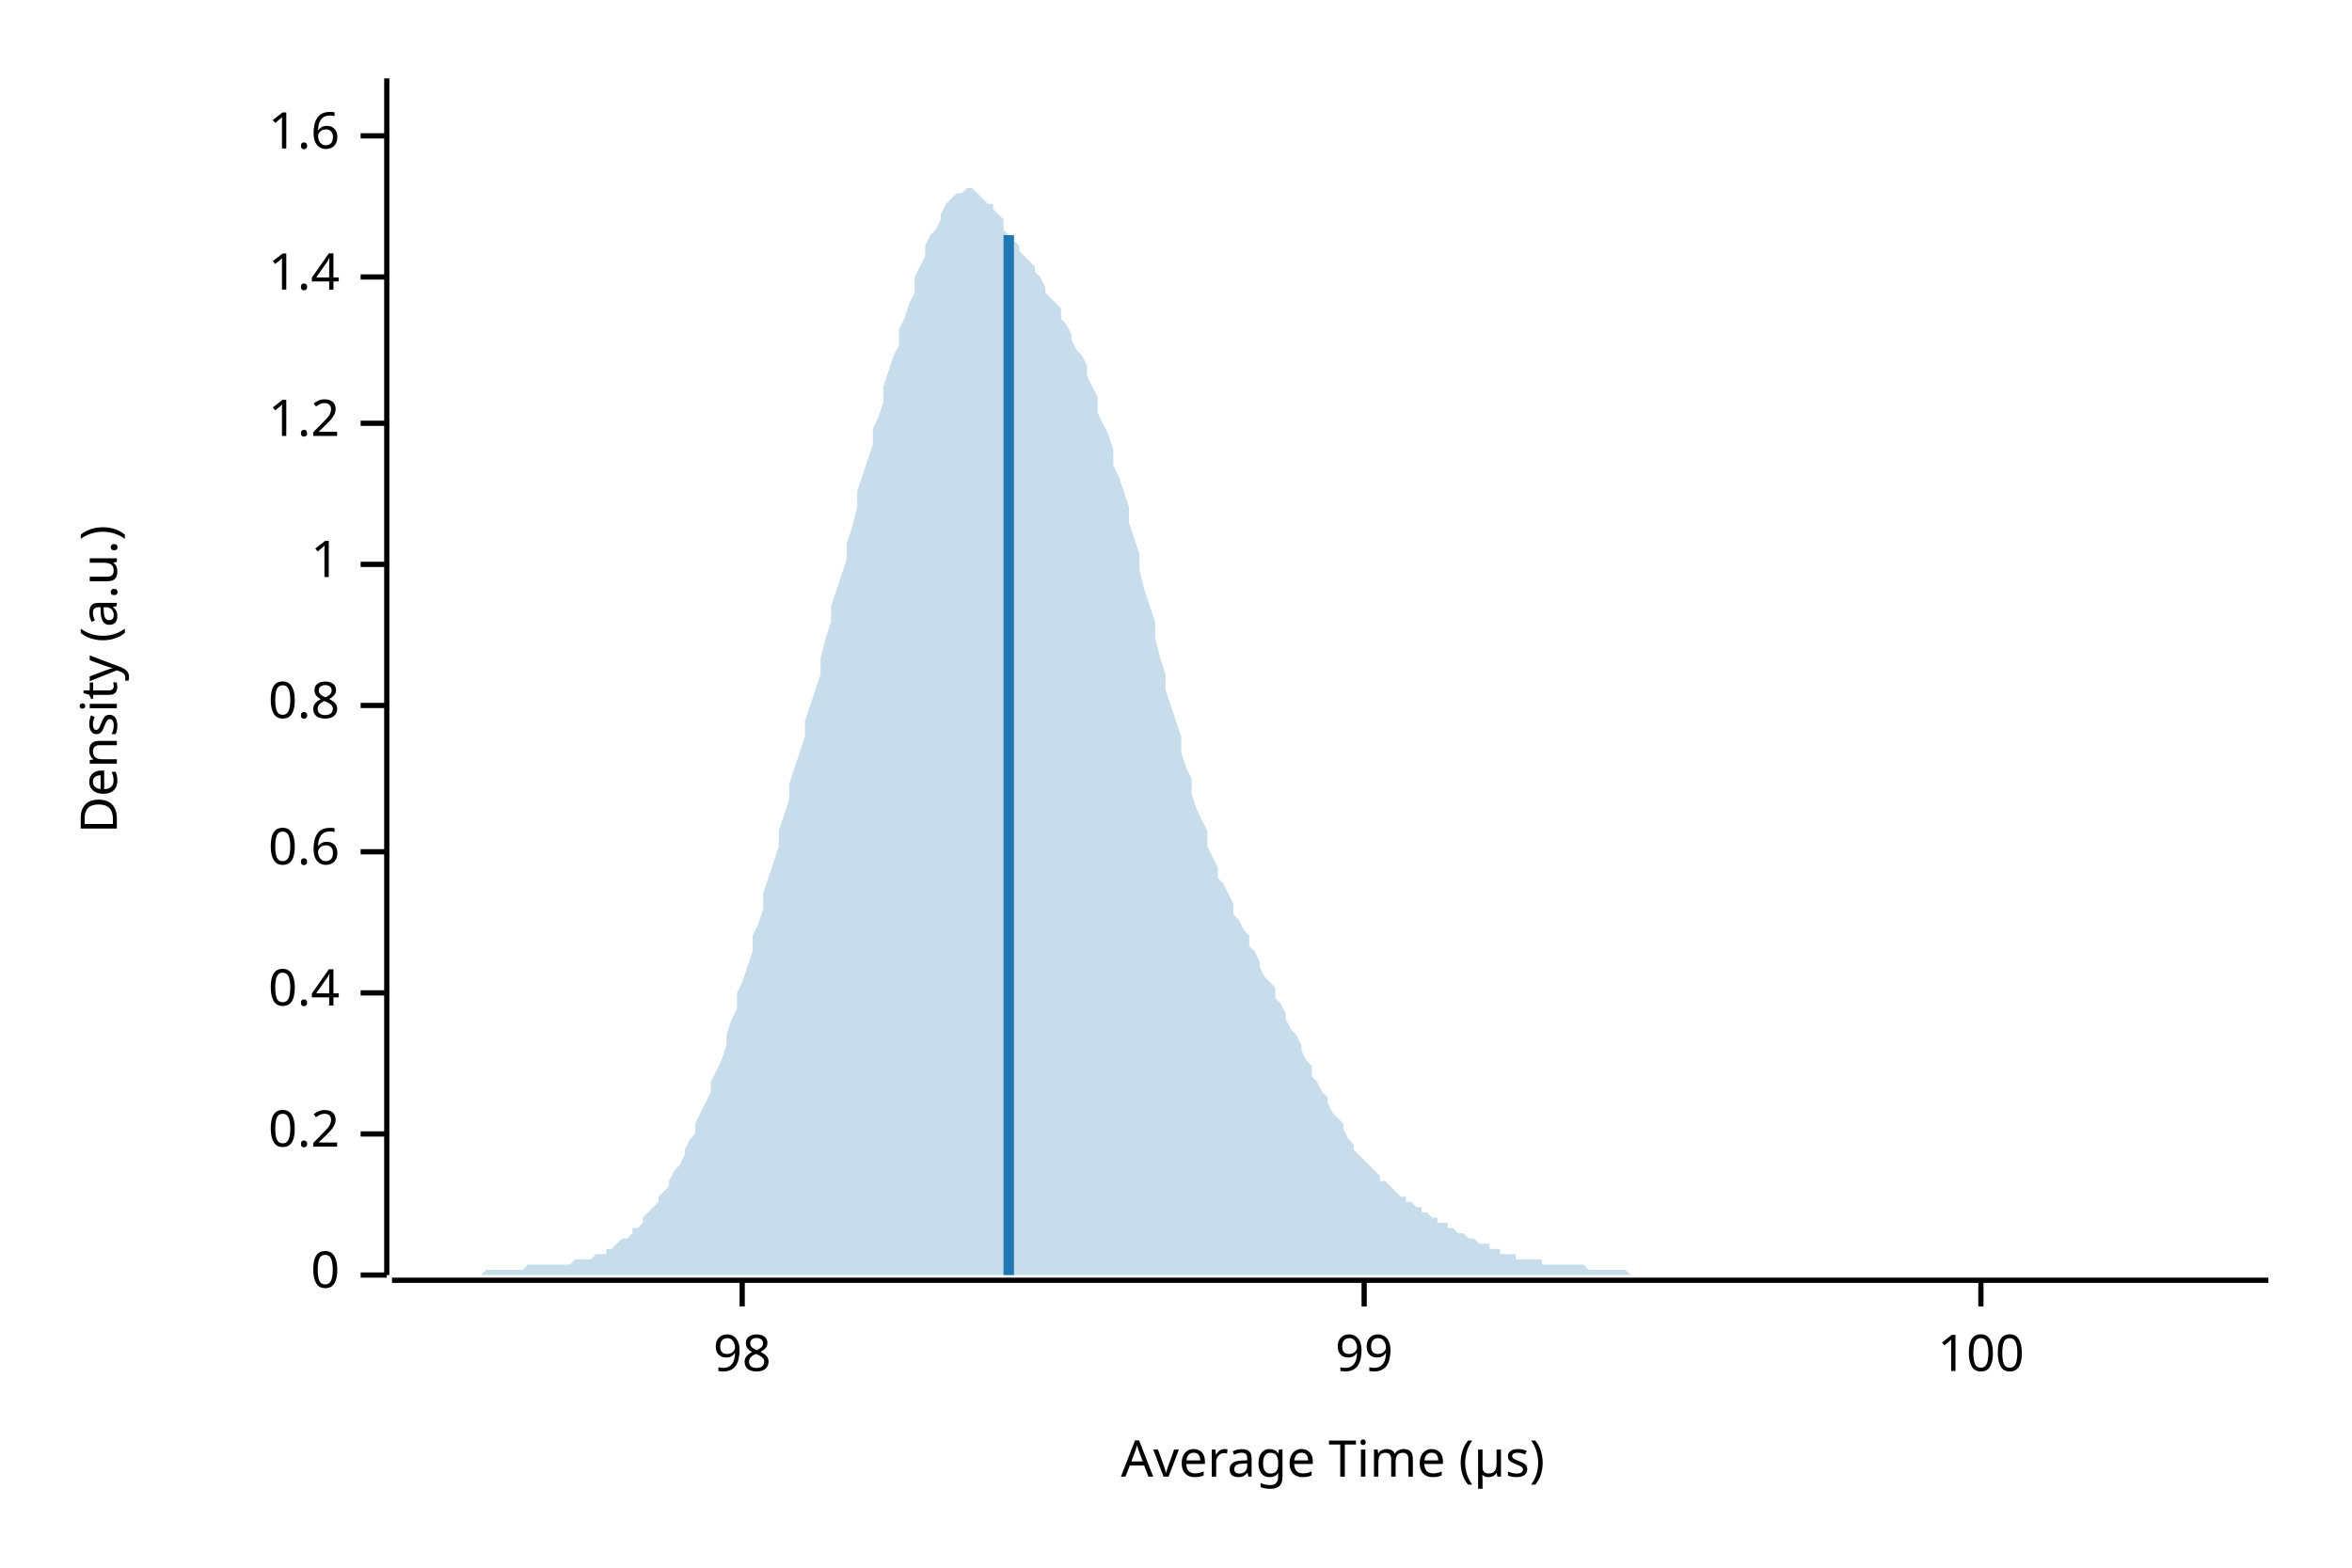
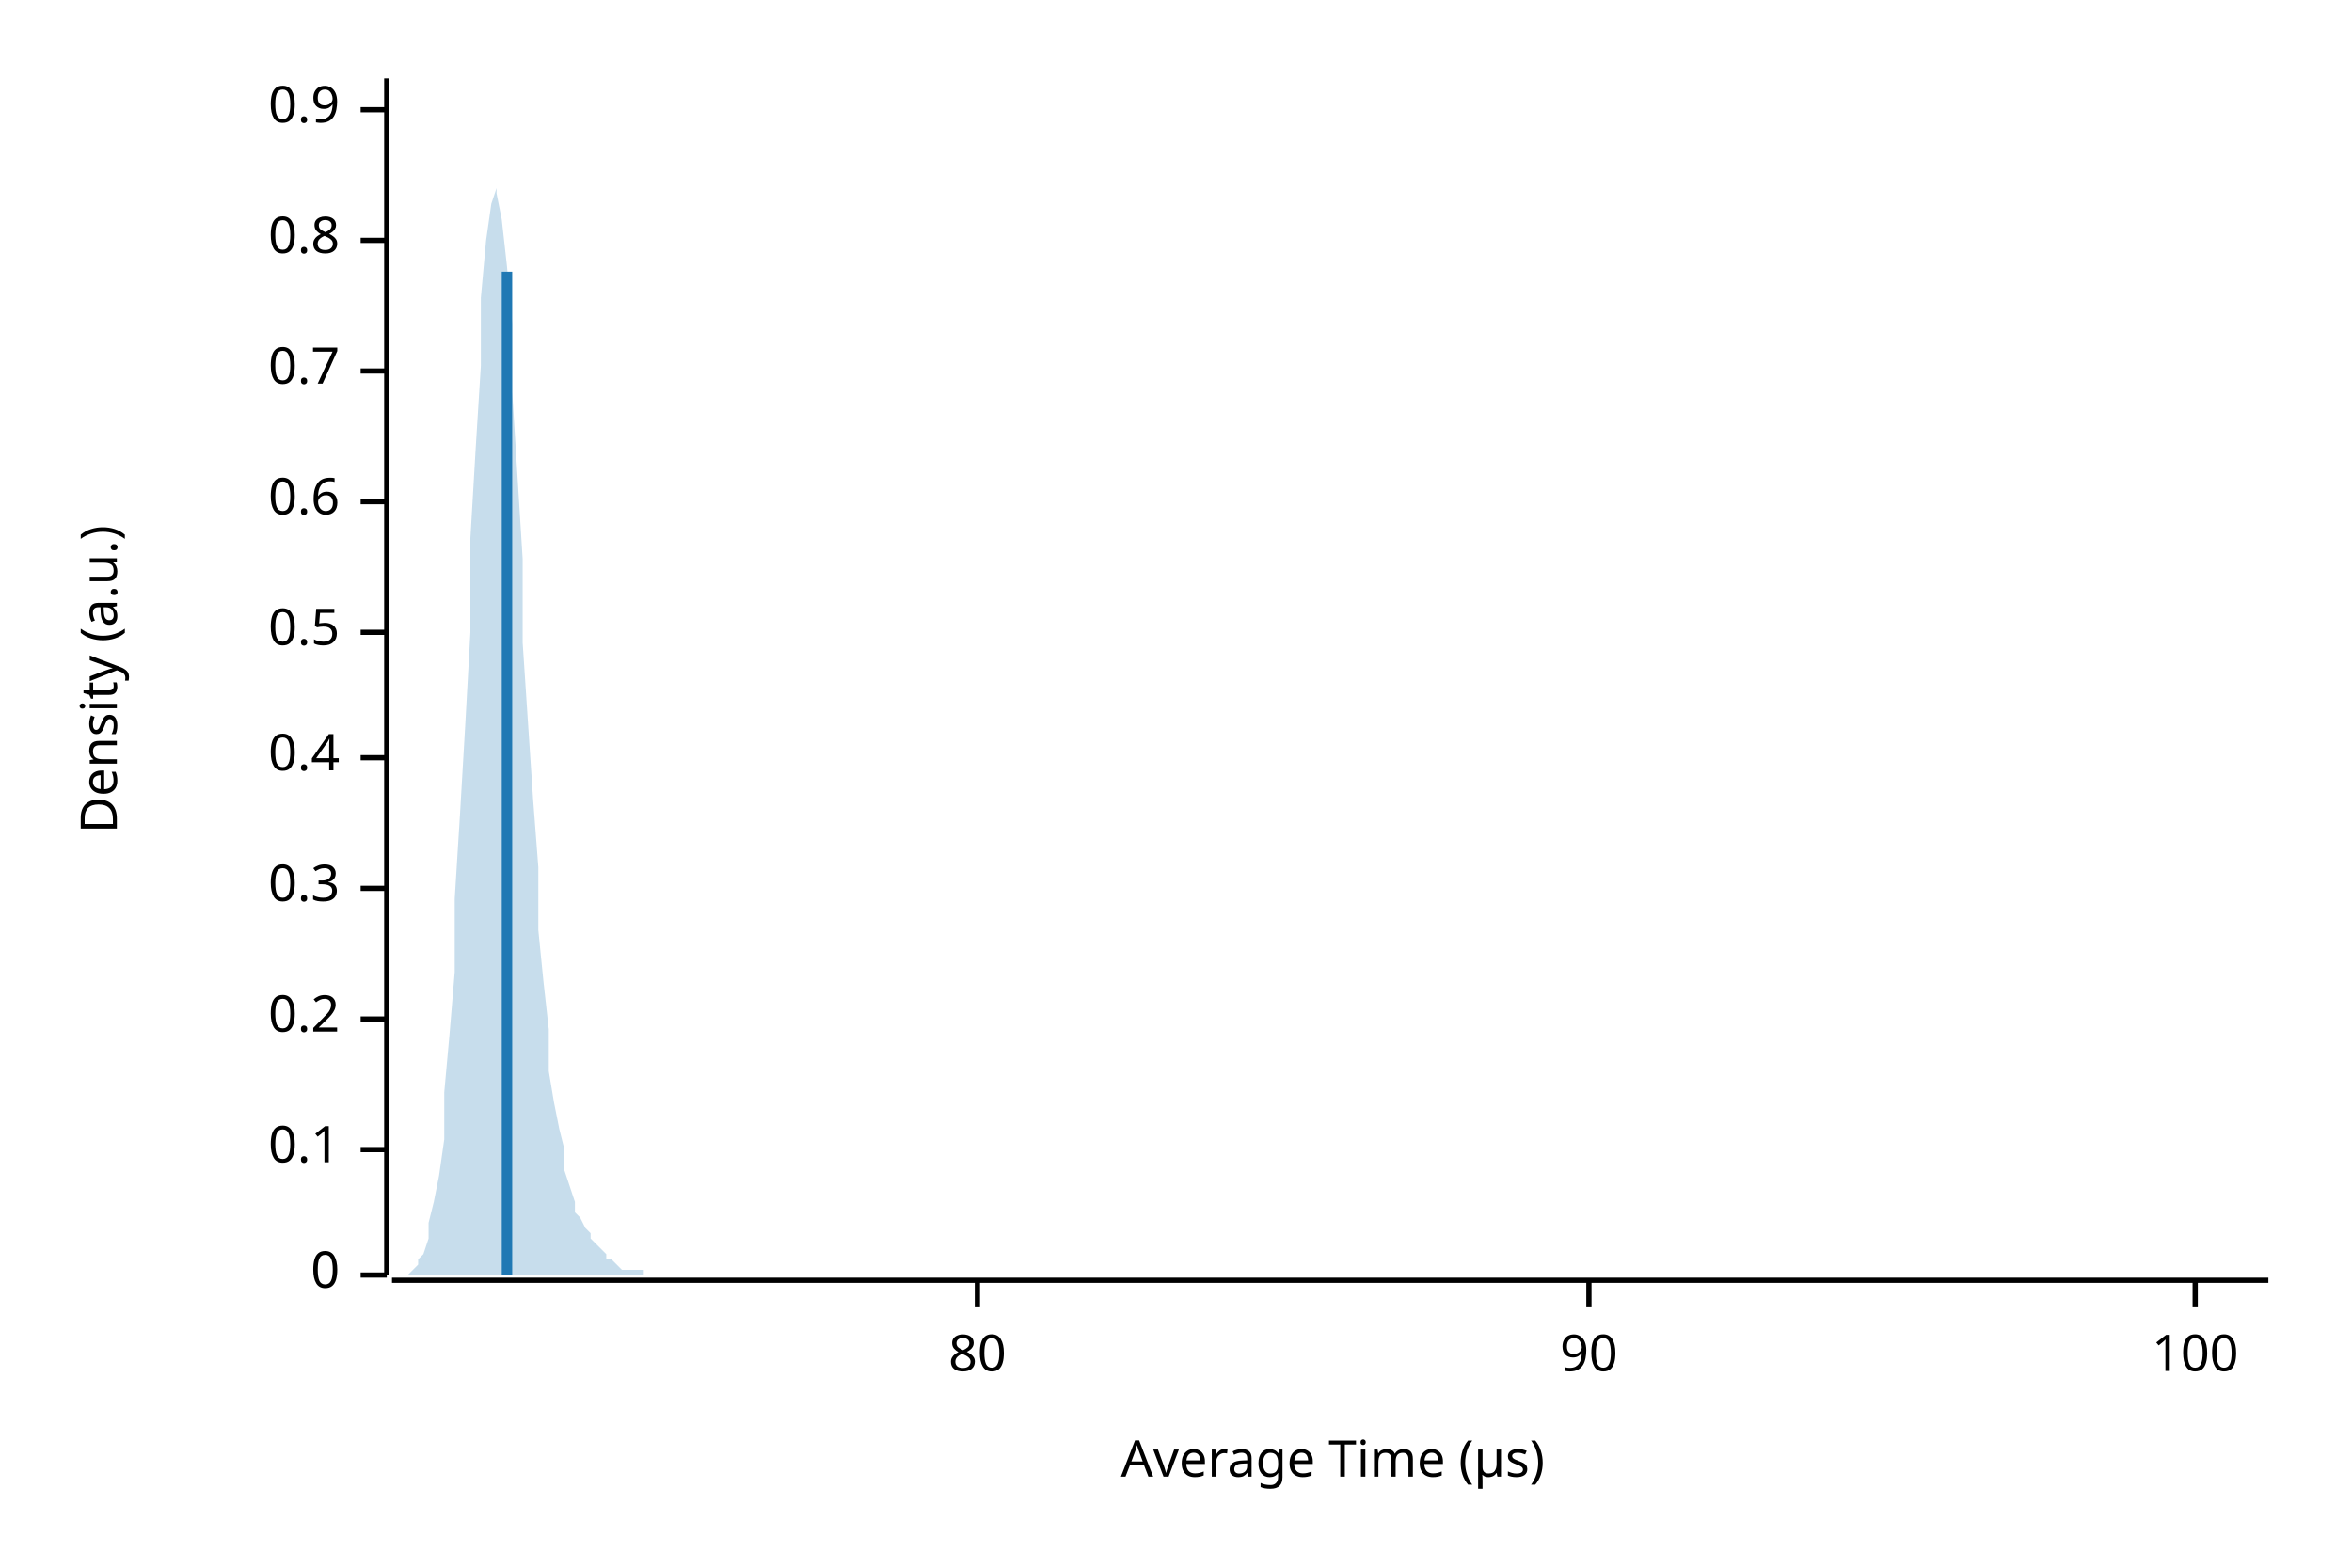
<svg xmlns="http://www.w3.org/2000/svg" width="450" height="300" viewBox="0 0 450 300">
  <text x="15" y="130" dy="0.76em" text-anchor="middle" font-family="sans-serif" font-size="9.677" opacity="1" fill="#000000" transform="rotate(270, 15, 130)">
Density (a.u.)
</text>
  <text x="255" y="285" dy="-0.5ex" text-anchor="middle" font-family="sans-serif" font-size="9.677" opacity="1" fill="#000000">
Average Time (µs)
</text>
  <polyline fill="none" opacity="1" stroke="#000000" stroke-width="1" points="74,15 74,244 " />
  <text x="65" y="244" dy="0.5ex" text-anchor="end" font-family="sans-serif" font-size="9.677" opacity="1" fill="#000000">
0
</text>
  <polyline fill="none" opacity="1" stroke="#000000" stroke-width="1" points="69,244 74,244 " />
-   <text x="65" y="217" dy="0.5ex" text-anchor="end" font-family="sans-serif" font-size="9.677" opacity="1" fill="#000000">
+   <text x="65" y="220" dy="0.5ex" text-anchor="end" font-family="sans-serif" font-size="9.677" opacity="1" fill="#000000">
+ 0.1
+ </text>
+   <polyline fill="none" opacity="1" stroke="#000000" stroke-width="1" points="69,220 74,220 " />
+   <text x="65" y="195" dy="0.5ex" text-anchor="end" font-family="sans-serif" font-size="9.677" opacity="1" fill="#000000">
0.2
</text>
-   <polyline fill="none" opacity="1" stroke="#000000" stroke-width="1" points="69,217 74,217 " />
-   <text x="65" y="190" dy="0.5ex" text-anchor="end" font-family="sans-serif" font-size="9.677" opacity="1" fill="#000000">
+   <polyline fill="none" opacity="1" stroke="#000000" stroke-width="1" points="69,195 74,195 " />
+   <text x="65" y="170" dy="0.5ex" text-anchor="end" font-family="sans-serif" font-size="9.677" opacity="1" fill="#000000">
+ 0.3
+ </text>
+   <polyline fill="none" opacity="1" stroke="#000000" stroke-width="1" points="69,170 74,170 " />
+   <text x="65" y="145" dy="0.5ex" text-anchor="end" font-family="sans-serif" font-size="9.677" opacity="1" fill="#000000">
0.4
</text>
-   <polyline fill="none" opacity="1" stroke="#000000" stroke-width="1" points="69,190 74,190 " />
-   <text x="65" y="163" dy="0.5ex" text-anchor="end" font-family="sans-serif" font-size="9.677" opacity="1" fill="#000000">
+   <polyline fill="none" opacity="1" stroke="#000000" stroke-width="1" points="69,145 74,145 " />
+   <text x="65" y="121" dy="0.5ex" text-anchor="end" font-family="sans-serif" font-size="9.677" opacity="1" fill="#000000">
+ 0.5
+ </text>
+   <polyline fill="none" opacity="1" stroke="#000000" stroke-width="1" points="69,121 74,121 " />
+   <text x="65" y="96" dy="0.5ex" text-anchor="end" font-family="sans-serif" font-size="9.677" opacity="1" fill="#000000">
0.6
</text>
-   <polyline fill="none" opacity="1" stroke="#000000" stroke-width="1" points="69,163 74,163 " />
-   <text x="65" y="135" dy="0.5ex" text-anchor="end" font-family="sans-serif" font-size="9.677" opacity="1" fill="#000000">
+   <polyline fill="none" opacity="1" stroke="#000000" stroke-width="1" points="69,96 74,96 " />
+   <text x="65" y="71" dy="0.5ex" text-anchor="end" font-family="sans-serif" font-size="9.677" opacity="1" fill="#000000">
+ 0.7
+ </text>
+   <polyline fill="none" opacity="1" stroke="#000000" stroke-width="1" points="69,71 74,71 " />
+   <text x="65" y="46" dy="0.5ex" text-anchor="end" font-family="sans-serif" font-size="9.677" opacity="1" fill="#000000">
0.8
</text>
-   <polyline fill="none" opacity="1" stroke="#000000" stroke-width="1" points="69,135 74,135 " />
-   <text x="65" y="108" dy="0.5ex" text-anchor="end" font-family="sans-serif" font-size="9.677" opacity="1" fill="#000000">
- 1
+   <polyline fill="none" opacity="1" stroke="#000000" stroke-width="1" points="69,46 74,46 " />
+   <text x="65" y="21" dy="0.5ex" text-anchor="end" font-family="sans-serif" font-size="9.677" opacity="1" fill="#000000">
+ 0.9
</text>
-   <polyline fill="none" opacity="1" stroke="#000000" stroke-width="1" points="69,108 74,108 " />
-   <text x="65" y="81" dy="0.5ex" text-anchor="end" font-family="sans-serif" font-size="9.677" opacity="1" fill="#000000">
- 1.2
+   <polyline fill="none" opacity="1" stroke="#000000" stroke-width="1" points="69,21 74,21 " />
+   <polyline fill="none" opacity="1" stroke="#000000" stroke-width="1" points="75,245 434,245 " />
+   <text x="187" y="255" dy="0.76em" text-anchor="middle" font-family="sans-serif" font-size="9.677" opacity="1" fill="#000000">
+ 80
</text>
-   <polyline fill="none" opacity="1" stroke="#000000" stroke-width="1" points="69,81 74,81 " />
-   <text x="65" y="53" dy="0.5ex" text-anchor="end" font-family="sans-serif" font-size="9.677" opacity="1" fill="#000000">
- 1.4
+   <polyline fill="none" opacity="1" stroke="#000000" stroke-width="1" points="187,245 187,250 " />
+   <text x="304" y="255" dy="0.76em" text-anchor="middle" font-family="sans-serif" font-size="9.677" opacity="1" fill="#000000">
+ 90
</text>
-   <polyline fill="none" opacity="1" stroke="#000000" stroke-width="1" points="69,53 74,53 " />
-   <text x="65" y="26" dy="0.5ex" text-anchor="end" font-family="sans-serif" font-size="9.677" opacity="1" fill="#000000">
- 1.6
- </text>
-   <polyline fill="none" opacity="1" stroke="#000000" stroke-width="1" points="69,26 74,26 " />
-   <polyline fill="none" opacity="1" stroke="#000000" stroke-width="1" points="75,245 434,245 " />
-   <text x="142" y="255" dy="0.76em" text-anchor="middle" font-family="sans-serif" font-size="9.677" opacity="1" fill="#000000">
- 98
- </text>
-   <polyline fill="none" opacity="1" stroke="#000000" stroke-width="1" points="142,245 142,250 " />
-   <text x="261" y="255" dy="0.76em" text-anchor="middle" font-family="sans-serif" font-size="9.677" opacity="1" fill="#000000">
- 99
- </text>
-   <polyline fill="none" opacity="1" stroke="#000000" stroke-width="1" points="261,245 261,250 " />
-   <text x="379" y="255" dy="0.76em" text-anchor="middle" font-family="sans-serif" font-size="9.677" opacity="1" fill="#000000">
+   <polyline fill="none" opacity="1" stroke="#000000" stroke-width="1" points="304,245 304,250 " />
+   <text x="420" y="255" dy="0.76em" text-anchor="middle" font-family="sans-serif" font-size="9.677" opacity="1" fill="#000000">
100
</text>
-   <polyline fill="none" opacity="1" stroke="#000000" stroke-width="1" points="379,245 379,250 " />
-   <polygon opacity="0.25" fill="#1F78B4" points="75,244 75,244 76,244 77,244 77,244 78,244 79,244 80,244 80,244 81,244 82,244 82,244 83,244 84,244 85,244 85,244 86,244 87,244 87,244 88,244 89,244 90,244 90,244 91,244 92,244 92,244 93,243 94,243 95,243 95,243 96,243 97,243 98,243 98,243 99,243 100,243 100,243 101,242 102,242 103,242 103,242 104,242 105,242 105,242 106,242 107,242 108,242 108,242 109,242 110,241 110,241 111,241 112,241 113,241 113,241 114,240 115,240 116,240 116,239 117,239 118,238 118,238 119,237 120,237 121,236 121,235 122,235 123,234 123,233 124,232 125,231 126,230 126,229 127,228 128,227 128,226 129,224 130,223 131,221 131,220 132,218 133,217 133,215 134,213 135,211 136,209 136,207 137,205 138,203 139,200 139,198 140,195 141,193 141,190 142,188 143,185 144,182 144,179 145,177 146,174 146,171 147,168 148,165 149,162 149,159 150,156 151,153 151,150 152,147 153,144 154,141 154,138 155,135 156,132 157,129 157,126 158,122 159,119 159,116 160,113 161,110 162,107 162,104 163,101 164,97 164,94 165,91 166,88 167,85 167,82 168,80 169,77 169,74 170,71 171,68 172,66 172,63 173,61 174,58 175,56 175,53 176,51 177,49 177,47 178,45 179,44 180,42 180,41 181,39 182,38 182,38 183,37 184,37 185,36 185,36 186,36 187,37 187,37 188,38 189,39 190,39 190,40 191,41 192,42 192,44 193,45 194,46 195,47 195,48 196,49 197,50 198,51 198,52 199,53 200,55 200,56 201,57 202,58 203,59 203,61 204,62 205,64 205,65 206,67 207,68 208,70 208,72 209,74 210,76 210,79 211,81 212,83 213,86 213,89 214,91 215,94 216,97 216,100 217,103 218,106 218,109 219,113 220,116 221,119 221,122 222,126 223,129 223,132 224,135 225,138 226,141 226,144 227,147 228,149 228,152 229,155 230,157 231,159 231,162 232,164 233,166 233,168 234,169 235,171 236,173 236,175 237,176 238,178 239,179 239,181 240,182 241,184 241,185 242,187 243,188 244,189 244,191 245,192 246,194 246,195 247,197 248,198 249,200 249,201 250,203 251,204 251,206 252,207 253,209 254,210 254,211 255,213 256,214 257,215 257,216 258,218 259,219 259,220 260,221 261,222 262,223 262,223 263,224 264,225 264,226 265,226 266,227 267,228 267,228 268,229 269,229 269,230 270,230 271,231 272,231 272,232 273,232 274,233 275,233 275,234 276,234 277,234 277,235 278,235 279,236 280,236 280,236 281,237 282,237 282,237 283,238 284,238 285,238 285,239 286,239 287,239 287,240 288,240 289,240 290,240 290,241 291,241 292,241 292,241 293,241 294,241 295,241 295,242 296,242 297,242 298,242 298,242 299,242 300,242 300,242 301,242 302,242 303,242 303,242 304,243 305,243 305,243 306,243 307,243 308,243 308,243 309,243 310,243 310,243 311,243 312,244 313,244 313,244 314,244 315,244 316,244 316,244 317,244 318,244 318,244 319,244 320,244 321,244 321,244 322,244 323,244 323,244 324,244 325,244 326,244 326,244 327,244 328,244 328,244 329,244 330,244 331,244 331,244 332,244 333,244 333,244 334,244 335,244 336,244 336,244 337,244 338,244 339,244 339,244 340,244 341,244 341,244 342,244 343,244 344,244 344,244 345,244 346,244 346,244 347,244 348,244 349,244 349,244 350,244 351,244 351,244 352,244 353,244 354,244 354,244 355,244 356,244 357,244 357,244 358,244 359,244 359,244 360,244 361,244 362,244 362,244 363,244 364,244 364,244 365,244 366,244 367,244 367,244 368,244 369,244 369,244 370,244 371,244 372,244 372,244 373,244 374,244 375,244 375,244 376,244 377,244 377,244 378,244 379,244 380,244 380,244 381,244 382,244 382,244 383,244 384,244 385,244 385,244 386,244 387,244 387,244 388,244 389,244 390,244 390,244 391,244 392,244 392,244 393,244 394,244 395,244 395,244 396,244 397,244 398,244 398,244 399,244 400,244 400,244 401,244 402,244 403,244 403,244 404,244 405,244 405,244 406,244 407,244 408,244 408,244 409,244 410,244 410,244 411,244 412,244 413,244 413,244 414,244 415,244 416,244 416,244 417,244 418,244 418,244 419,244 420,244 421,244 421,244 422,244 423,244 423,244 424,244 425,244 426,244 426,244 427,244 428,244 428,244 429,244 430,244 431,244 431,244 432,244 433,244 434,244 434,244 75,244 " />
-   <polyline fill="none" opacity="1" stroke="#1F78B4" stroke-width="2" points="193,244 193,45 " />
+   <polyline fill="none" opacity="1" stroke="#000000" stroke-width="1" points="420,245 420,250 " />
+   <polygon opacity="0.25" fill="#1F78B4" points="75,244 75,244 76,244 77,244 77,244 78,244 79,243 80,242 80,241 81,240 82,237 82,234 83,230 84,225 85,218 85,209 86,198 87,186 87,172 88,156 89,139 90,121 90,103 91,86 92,70 92,57 93,46 94,39 95,36 95,37 96,42 97,51 98,62 98,75 99,91 100,107 100,123 101,138 102,153 103,166 103,178 104,188 105,197 105,205 106,211 107,216 108,220 108,224 109,227 110,230 110,232 111,233 112,235 113,236 113,237 114,238 115,239 116,240 116,241 117,241 118,242 118,242 119,243 120,243 121,243 121,243 122,243 123,243 123,244 124,244 125,244 126,244 126,244 127,244 128,244 128,244 129,244 130,244 131,244 131,244 132,244 133,244 133,244 134,244 135,244 136,244 136,244 137,244 138,244 139,244 139,244 140,244 141,244 141,244 142,244 143,244 144,244 144,244 145,244 146,244 146,244 147,244 148,244 149,244 149,244 150,244 151,244 151,244 152,244 153,244 154,244 154,244 155,244 156,244 157,244 157,244 158,244 159,244 159,244 160,244 161,244 162,244 162,244 163,244 164,244 164,244 165,244 166,244 167,244 167,244 168,244 169,244 169,244 170,244 171,244 172,244 172,244 173,244 174,244 175,244 175,244 176,244 177,244 177,244 178,244 179,244 180,244 180,244 181,244 182,244 182,244 183,244 184,244 185,244 185,244 186,244 187,244 187,244 188,244 189,244 190,244 190,244 191,244 192,244 192,244 193,244 194,244 195,244 195,244 196,244 197,244 198,244 198,244 199,244 200,244 200,244 201,244 202,244 203,244 203,244 204,244 205,244 205,244 206,244 207,244 208,244 208,244 209,244 210,244 210,244 211,244 212,244 213,244 213,244 214,244 215,244 216,244 216,244 217,244 218,244 218,244 219,244 220,244 221,244 221,244 222,244 223,244 223,244 224,244 225,244 226,244 226,244 227,244 228,244 228,244 229,244 230,244 231,244 231,244 232,244 233,244 233,244 234,244 235,244 236,244 236,244 237,244 238,244 239,244 239,244 240,244 241,244 241,244 242,244 243,244 244,244 244,244 245,244 246,244 246,244 247,244 248,244 249,244 249,244 250,244 251,244 251,244 252,244 253,244 254,244 254,244 255,244 256,244 257,244 257,244 258,244 259,244 259,244 260,244 261,244 262,244 262,244 263,244 264,244 264,244 265,244 266,244 267,244 267,244 268,244 269,244 269,244 270,244 271,244 272,244 272,244 273,244 274,244 275,244 275,244 276,244 277,244 277,244 278,244 279,244 280,244 280,244 281,244 282,244 282,244 283,244 284,244 285,244 285,244 286,244 287,244 287,244 288,244 289,244 290,244 290,244 291,244 292,244 292,244 293,244 294,244 295,244 295,244 296,244 297,244 298,244 298,244 299,244 300,244 300,244 301,244 302,244 303,244 303,244 304,244 305,244 305,244 306,244 307,244 308,244 308,244 309,244 310,244 310,244 311,244 312,244 313,244 313,244 314,244 315,244 316,244 316,244 317,244 318,244 318,244 319,244 320,244 321,244 321,244 322,244 323,244 323,244 324,244 325,244 326,244 326,244 327,244 328,244 328,244 329,244 330,244 331,244 331,244 332,244 333,244 333,244 334,244 335,244 336,244 336,244 337,244 338,244 339,244 339,244 340,244 341,244 341,244 342,244 343,244 344,244 344,244 345,244 346,244 346,244 347,244 348,244 349,244 349,244 350,244 351,244 351,244 352,244 353,244 354,244 354,244 355,244 356,244 357,244 357,244 358,244 359,244 359,244 360,244 361,244 362,244 362,244 363,244 364,244 364,244 365,244 366,244 367,244 367,244 368,244 369,244 369,244 370,244 371,244 372,244 372,244 373,244 374,244 375,244 375,244 376,244 377,244 377,244 378,244 379,244 380,244 380,244 381,244 382,244 382,244 383,244 384,244 385,244 385,244 386,244 387,244 387,244 388,244 389,244 390,244 390,244 391,244 392,244 392,244 393,244 394,244 395,244 395,244 396,244 397,244 398,244 398,244 399,244 400,244 400,244 401,244 402,244 403,244 403,244 404,244 405,244 405,244 406,244 407,244 408,244 408,244 409,244 410,244 410,244 411,244 412,244 413,244 413,244 414,244 415,244 416,244 416,244 417,244 418,244 418,244 419,244 420,244 421,244 421,244 422,244 423,244 423,244 424,244 425,244 426,244 426,244 427,244 428,244 428,244 429,244 430,244 431,244 431,244 432,244 433,244 434,244 434,244 75,244 " />
+   <polyline fill="none" opacity="1" stroke="#1F78B4" stroke-width="2" points="97,244 97,52 " />
</svg>
